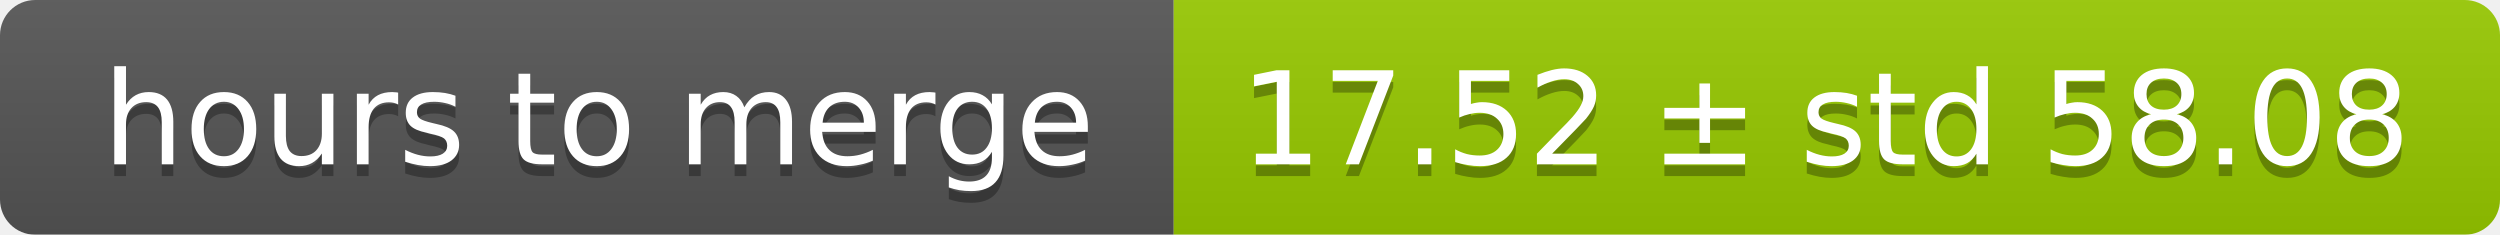
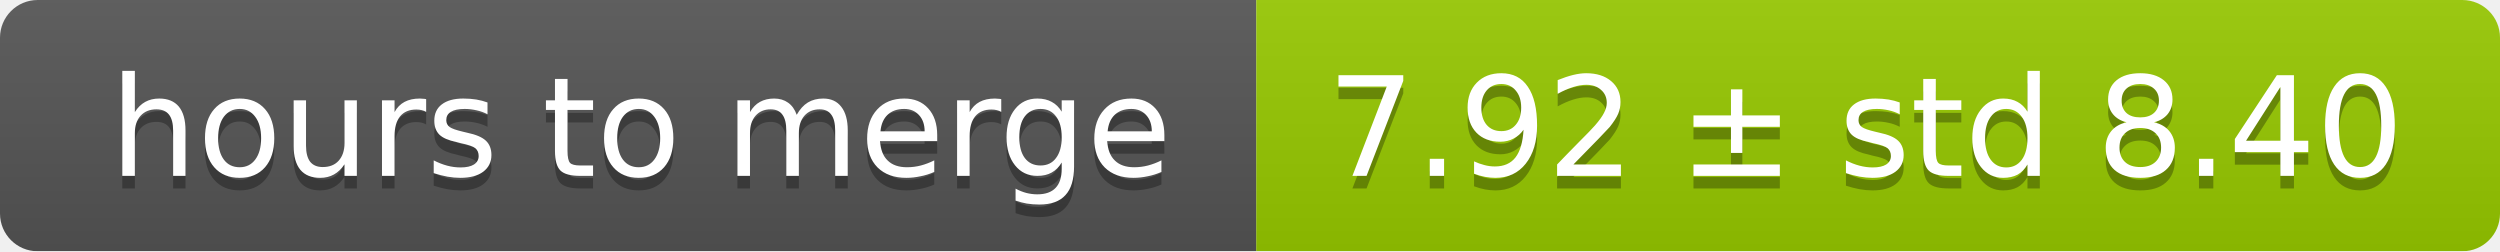
- <svg xmlns="http://www.w3.org/2000/svg" width="213" height="20">
+ <svg xmlns="http://www.w3.org/2000/svg" width="199" height="20">
  <linearGradient id="smooth" x2="0" y2="100%">
    <stop offset="0" stop-color="#bbb" stop-opacity=".1" />
    <stop offset="1" stop-opacity=".1" />
  </linearGradient>
  <mask id="round">
-     <rect width="213" height="20" rx="3" fill="#fff" />
+     <rect width="199" height="20" rx="3" fill="#fff" />
  </mask>
  <g mask="url(#round)">
    <rect width="100" height="20" fill="#555" />
-     <rect x="100" width="113" height="20" fill="#97ca00" />
-     <rect width="213" height="20" fill="url(#smooth)" />
+     <rect x="100" width="99" height="20" fill="#97ca00" />
+     <rect width="199" height="20" fill="url(#smooth)" />
  </g>
  <g fill="#fff" text-anchor="middle" font-family="DejaVu Sans,Verdana,Geneva,sans-serif" font-size="11">
    <text x="51" y="15" fill="#010101" fill-opacity=".3">hours to merge</text>
    <text x="51" y="14">hours to merge</text>
-     <text x="155.5" y="15" fill="#010101" fill-opacity=".3">17.52 ± std 58.08</text>
-     <text x="155.5" y="14">17.52 ± std 58.08</text>
+     <text x="148.5" y="15" fill="#010101" fill-opacity=".3">7.92 ± std 8.40</text>
+     <text x="148.5" y="14">7.92 ± std 8.40</text>
  </g>
</svg>
